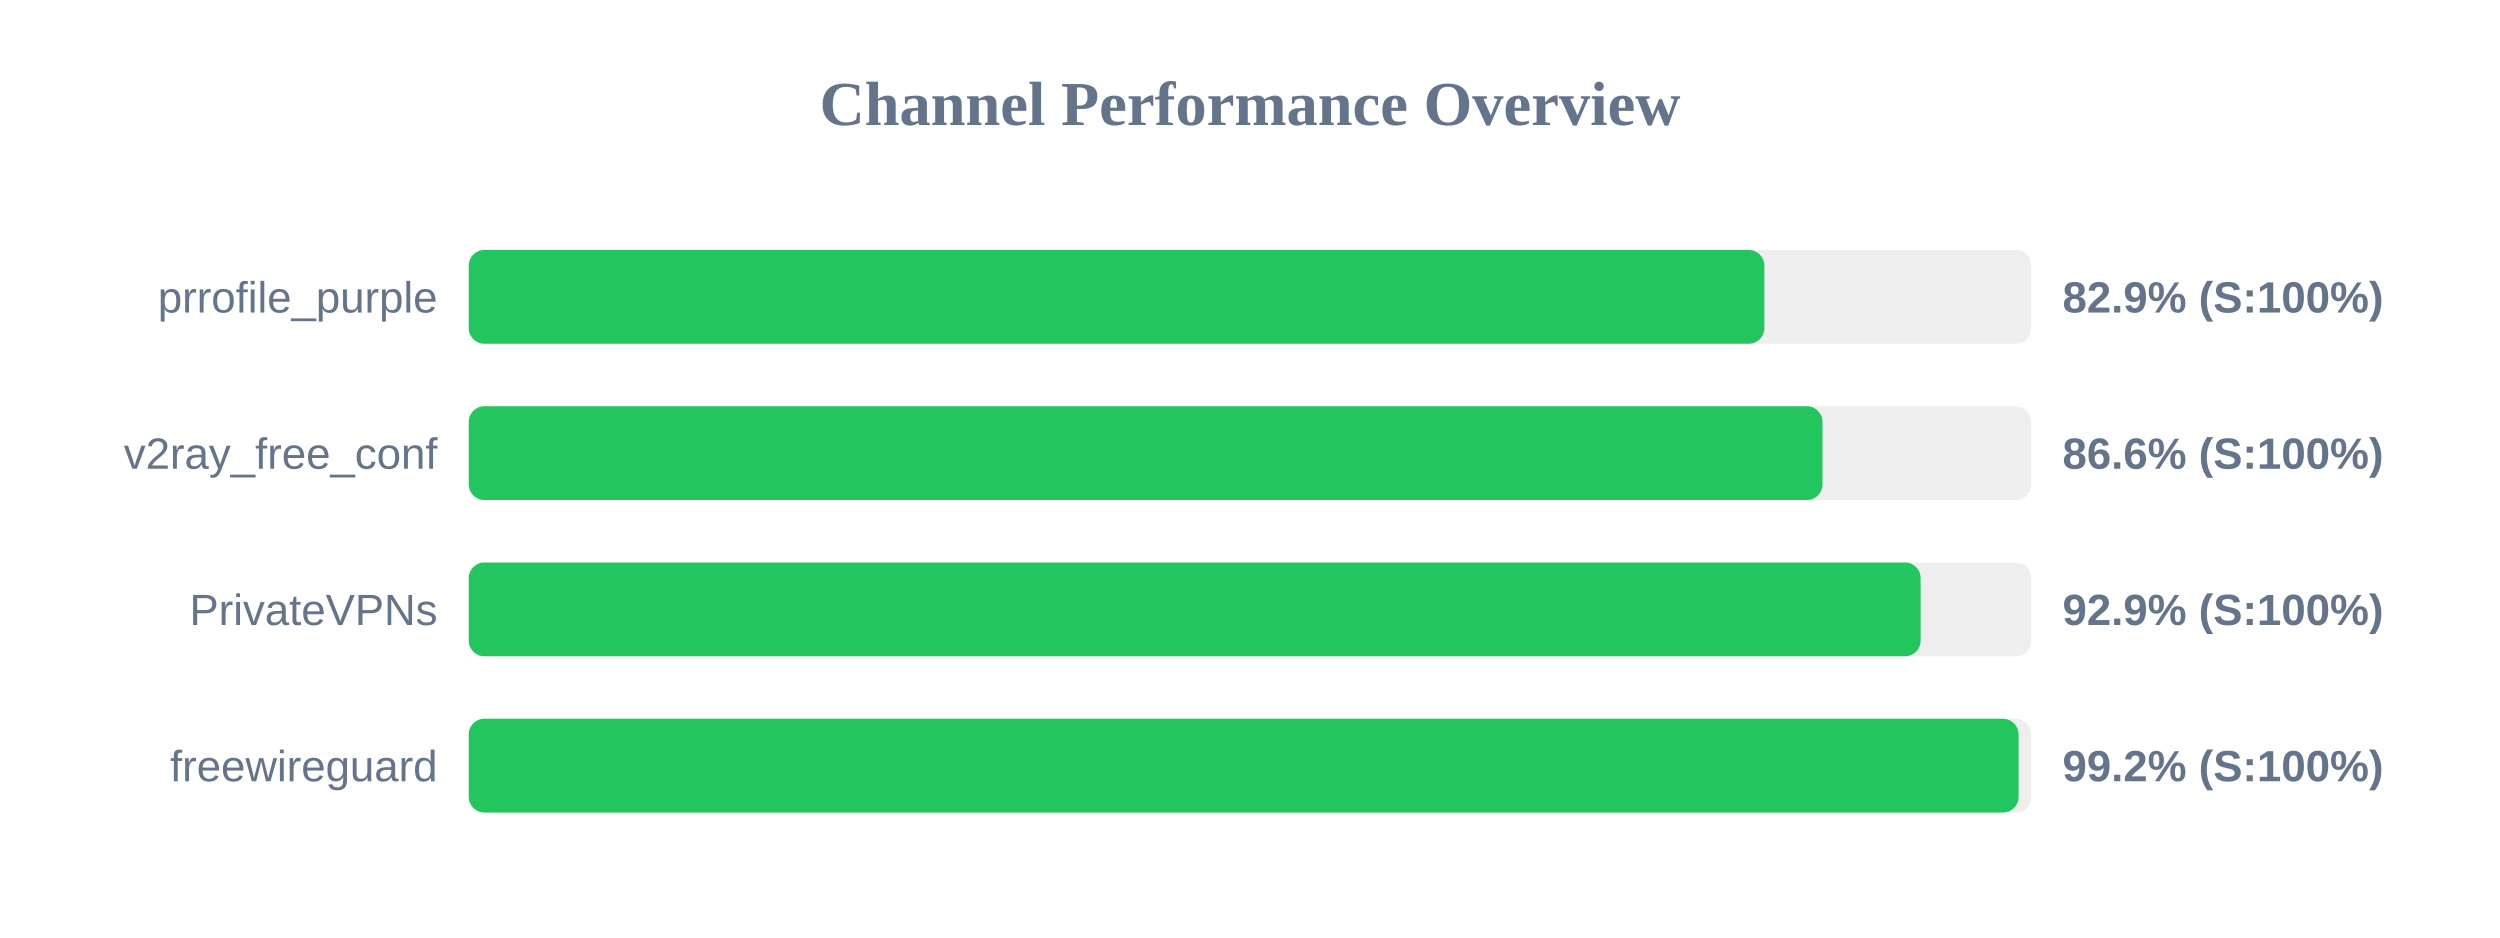
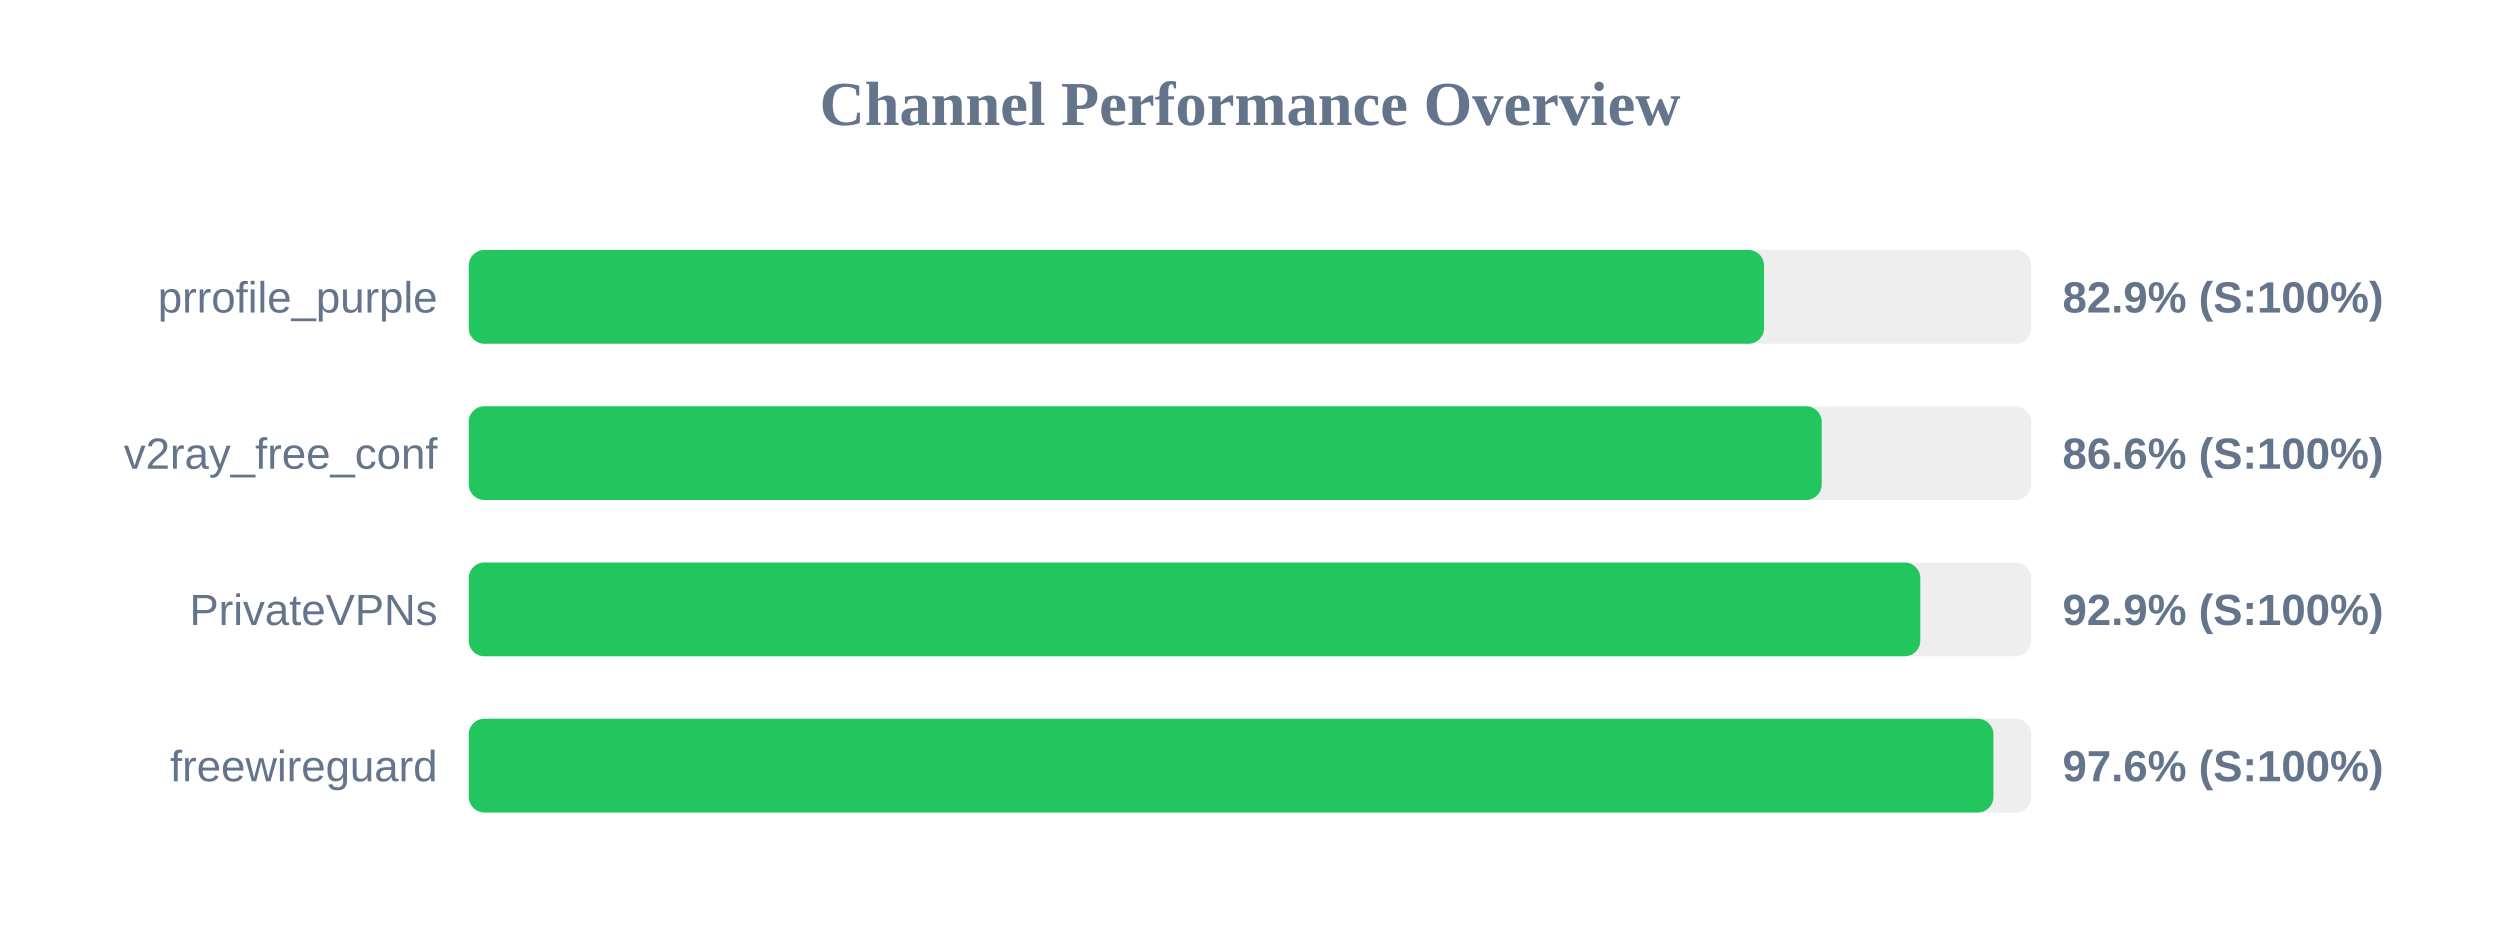
<svg xmlns="http://www.w3.org/2000/svg" width="800" height="300" version="1.1">
  <style>
        .row { font: 14px Arial; fill: #64748b; }
        .score { font: bold 14px Arial; fill: #64748b; }
    </style>
  <text x="400" y="40" text-anchor="middle" font-size="20px" font-weight="bold" fill="#64748b">Channel Performance Overview</text>
  <rect x="150" y="80" width="500" height="30" fill="#eee" rx="5" />
-   <rect x="150" y="80" width="414.6" height="30" fill="#22c55e" rx="5" />
+   <rect x="150" y="80" width="414.5" height="30" fill="#22c55e" rx="5" />
  <text x="140" y="100" text-anchor="end" class="row">prrofile_purple</text>
  <text x="660" y="100" text-anchor="start" class="score">82.9% (S:100%)</text>
  <rect x="150" y="130" width="500" height="30" fill="#eee" rx="5" />
-   <rect x="150" y="130" width="433.2" height="30" fill="#22c55e" rx="5" />
+   <rect x="150" y="130" width="432.95" height="30" fill="#22c55e" rx="5" />
  <text x="140" y="150" text-anchor="end" class="row">v2ray_free_conf</text>
  <text x="660" y="150" text-anchor="start" class="score">86.6% (S:100%)</text>
  <rect x="150" y="180" width="500" height="30" fill="#eee" rx="5" />
-   <rect x="150" y="180" width="464.6" height="30" fill="#22c55e" rx="5" />
+   <rect x="150" y="180" width="464.5" height="30" fill="#22c55e" rx="5" />
  <text x="140" y="200" text-anchor="end" class="row">PrivateVPNs</text>
  <text x="660" y="200" text-anchor="start" class="score">92.9% (S:100%)</text>
  <rect x="150" y="230" width="500" height="30" fill="#eee" rx="5" />
-   <rect x="150" y="230" width="495.95" height="30" fill="#22c55e" rx="5" />
+   <rect x="150" y="230" width="487.9" height="30" fill="#22c55e" rx="5" />
  <text x="140" y="250" text-anchor="end" class="row">freewireguard</text>
-   <text x="660" y="250" text-anchor="start" class="score">99.2% (S:100%)</text>
+   <text x="660" y="250" text-anchor="start" class="score">97.6% (S:100%)</text>
</svg>
